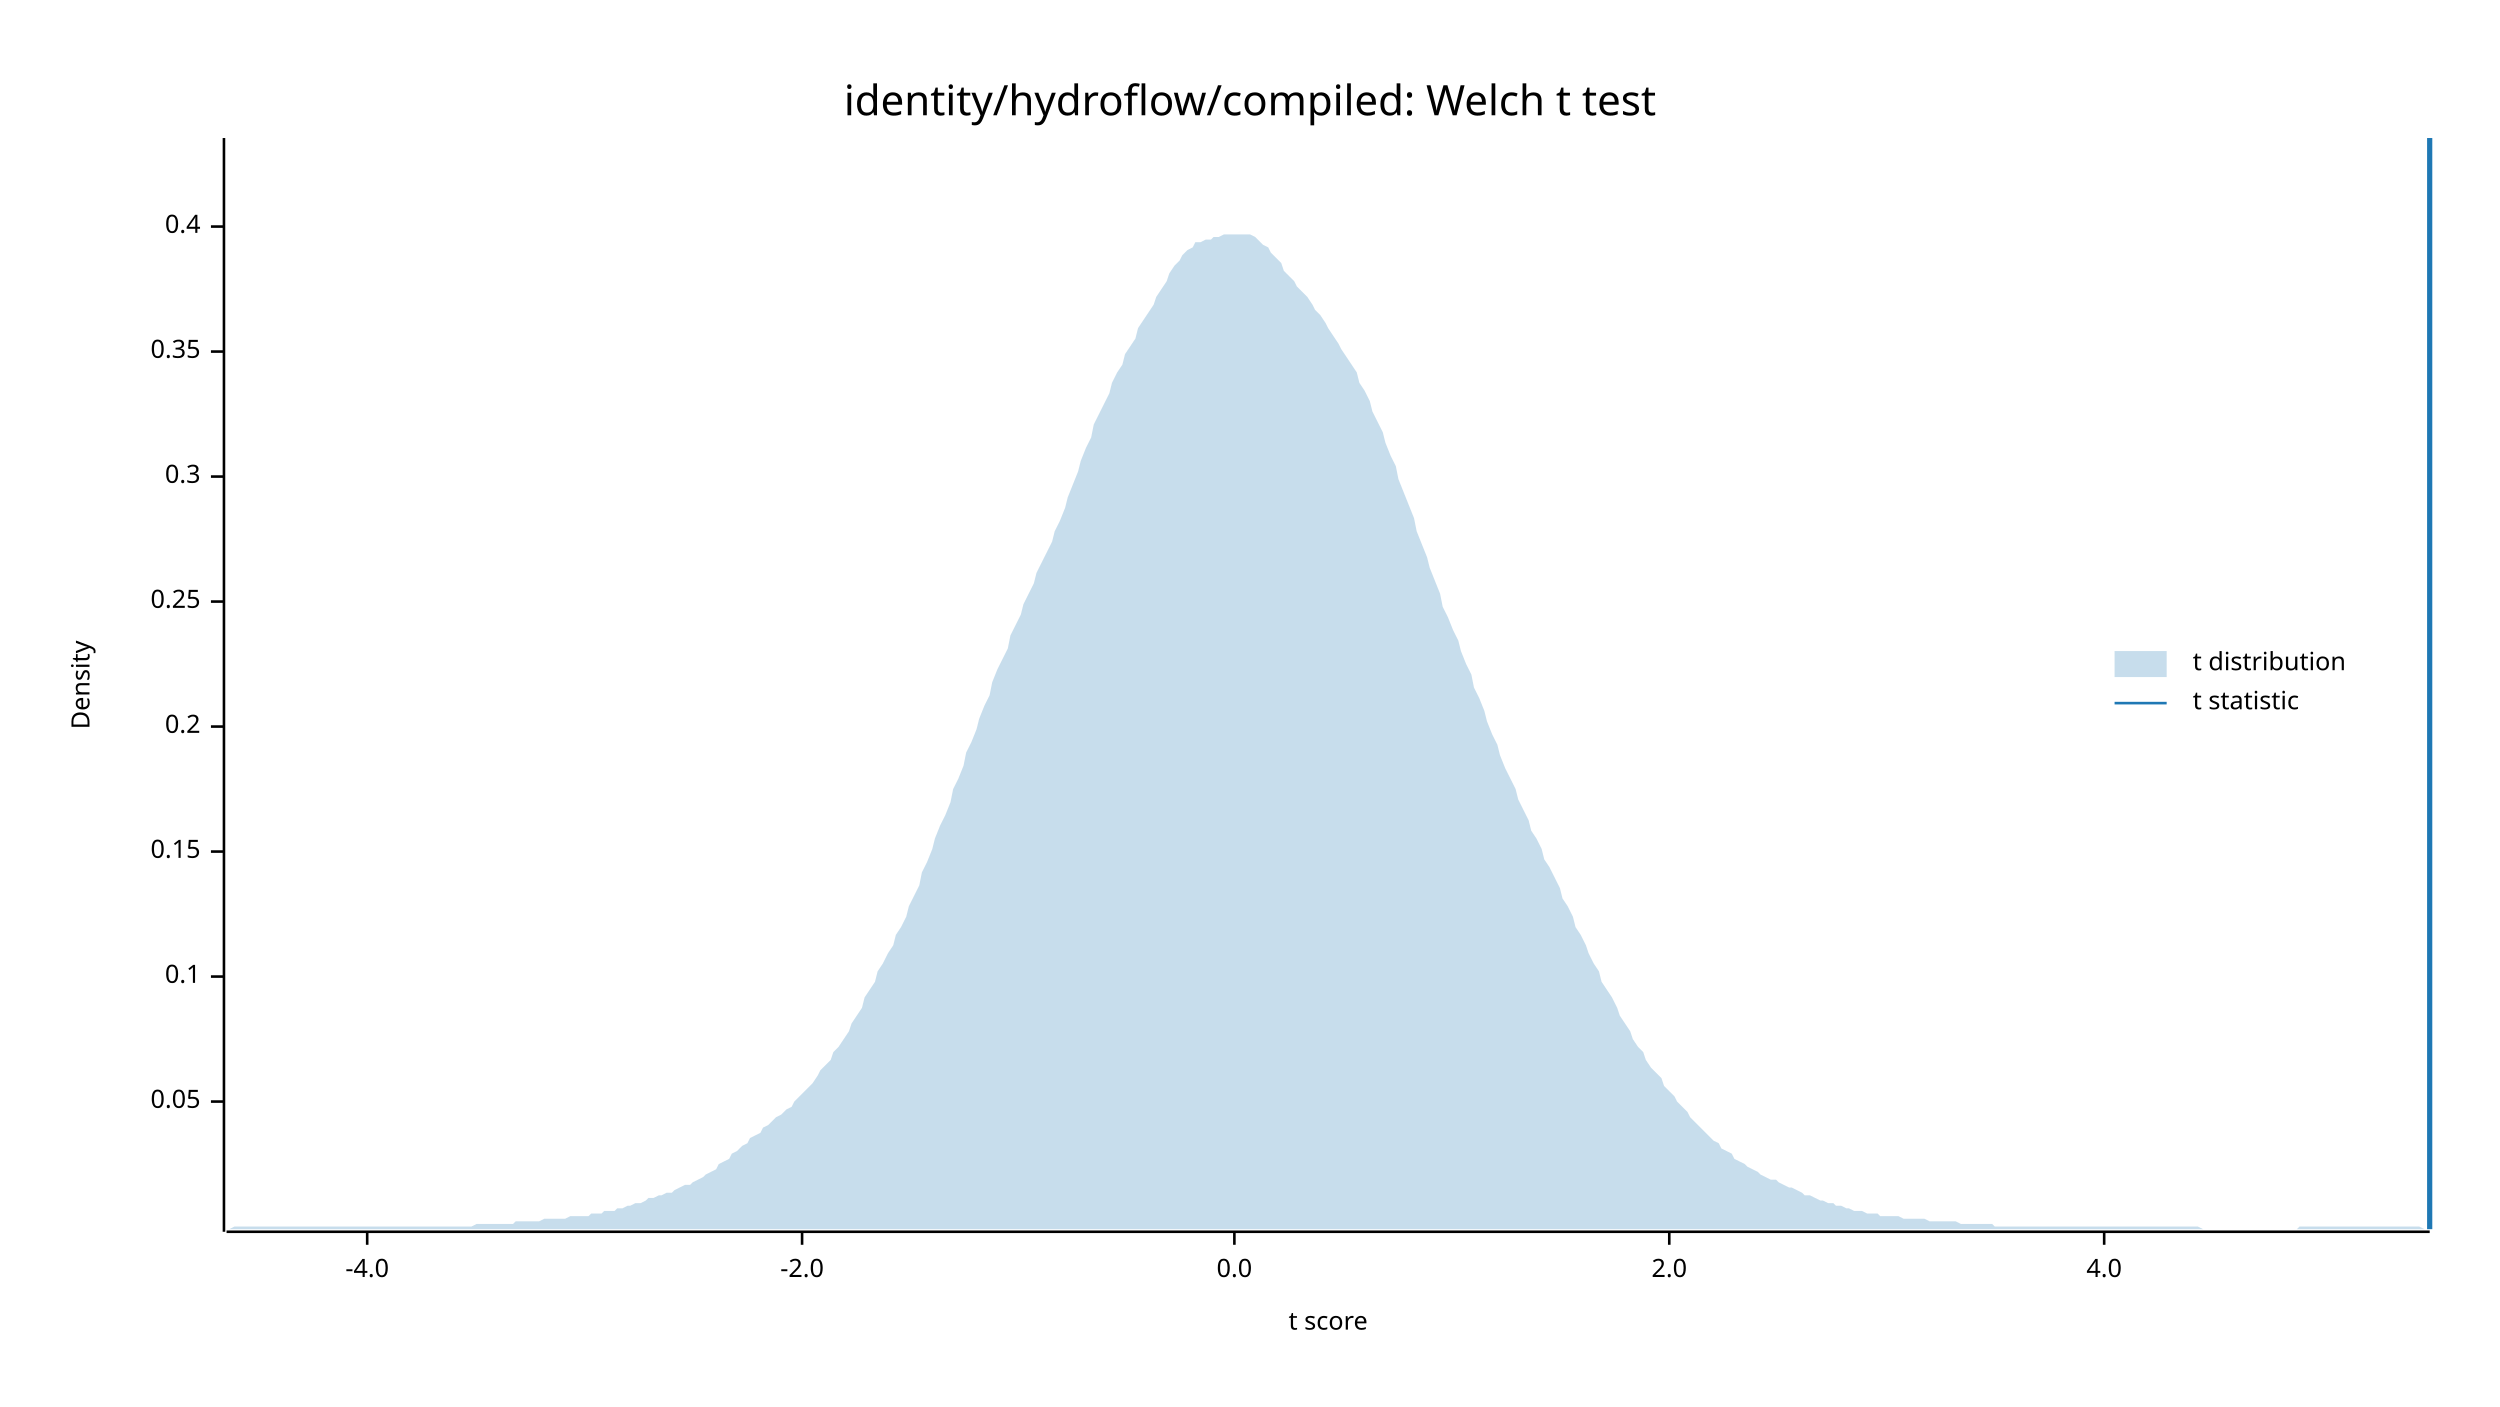
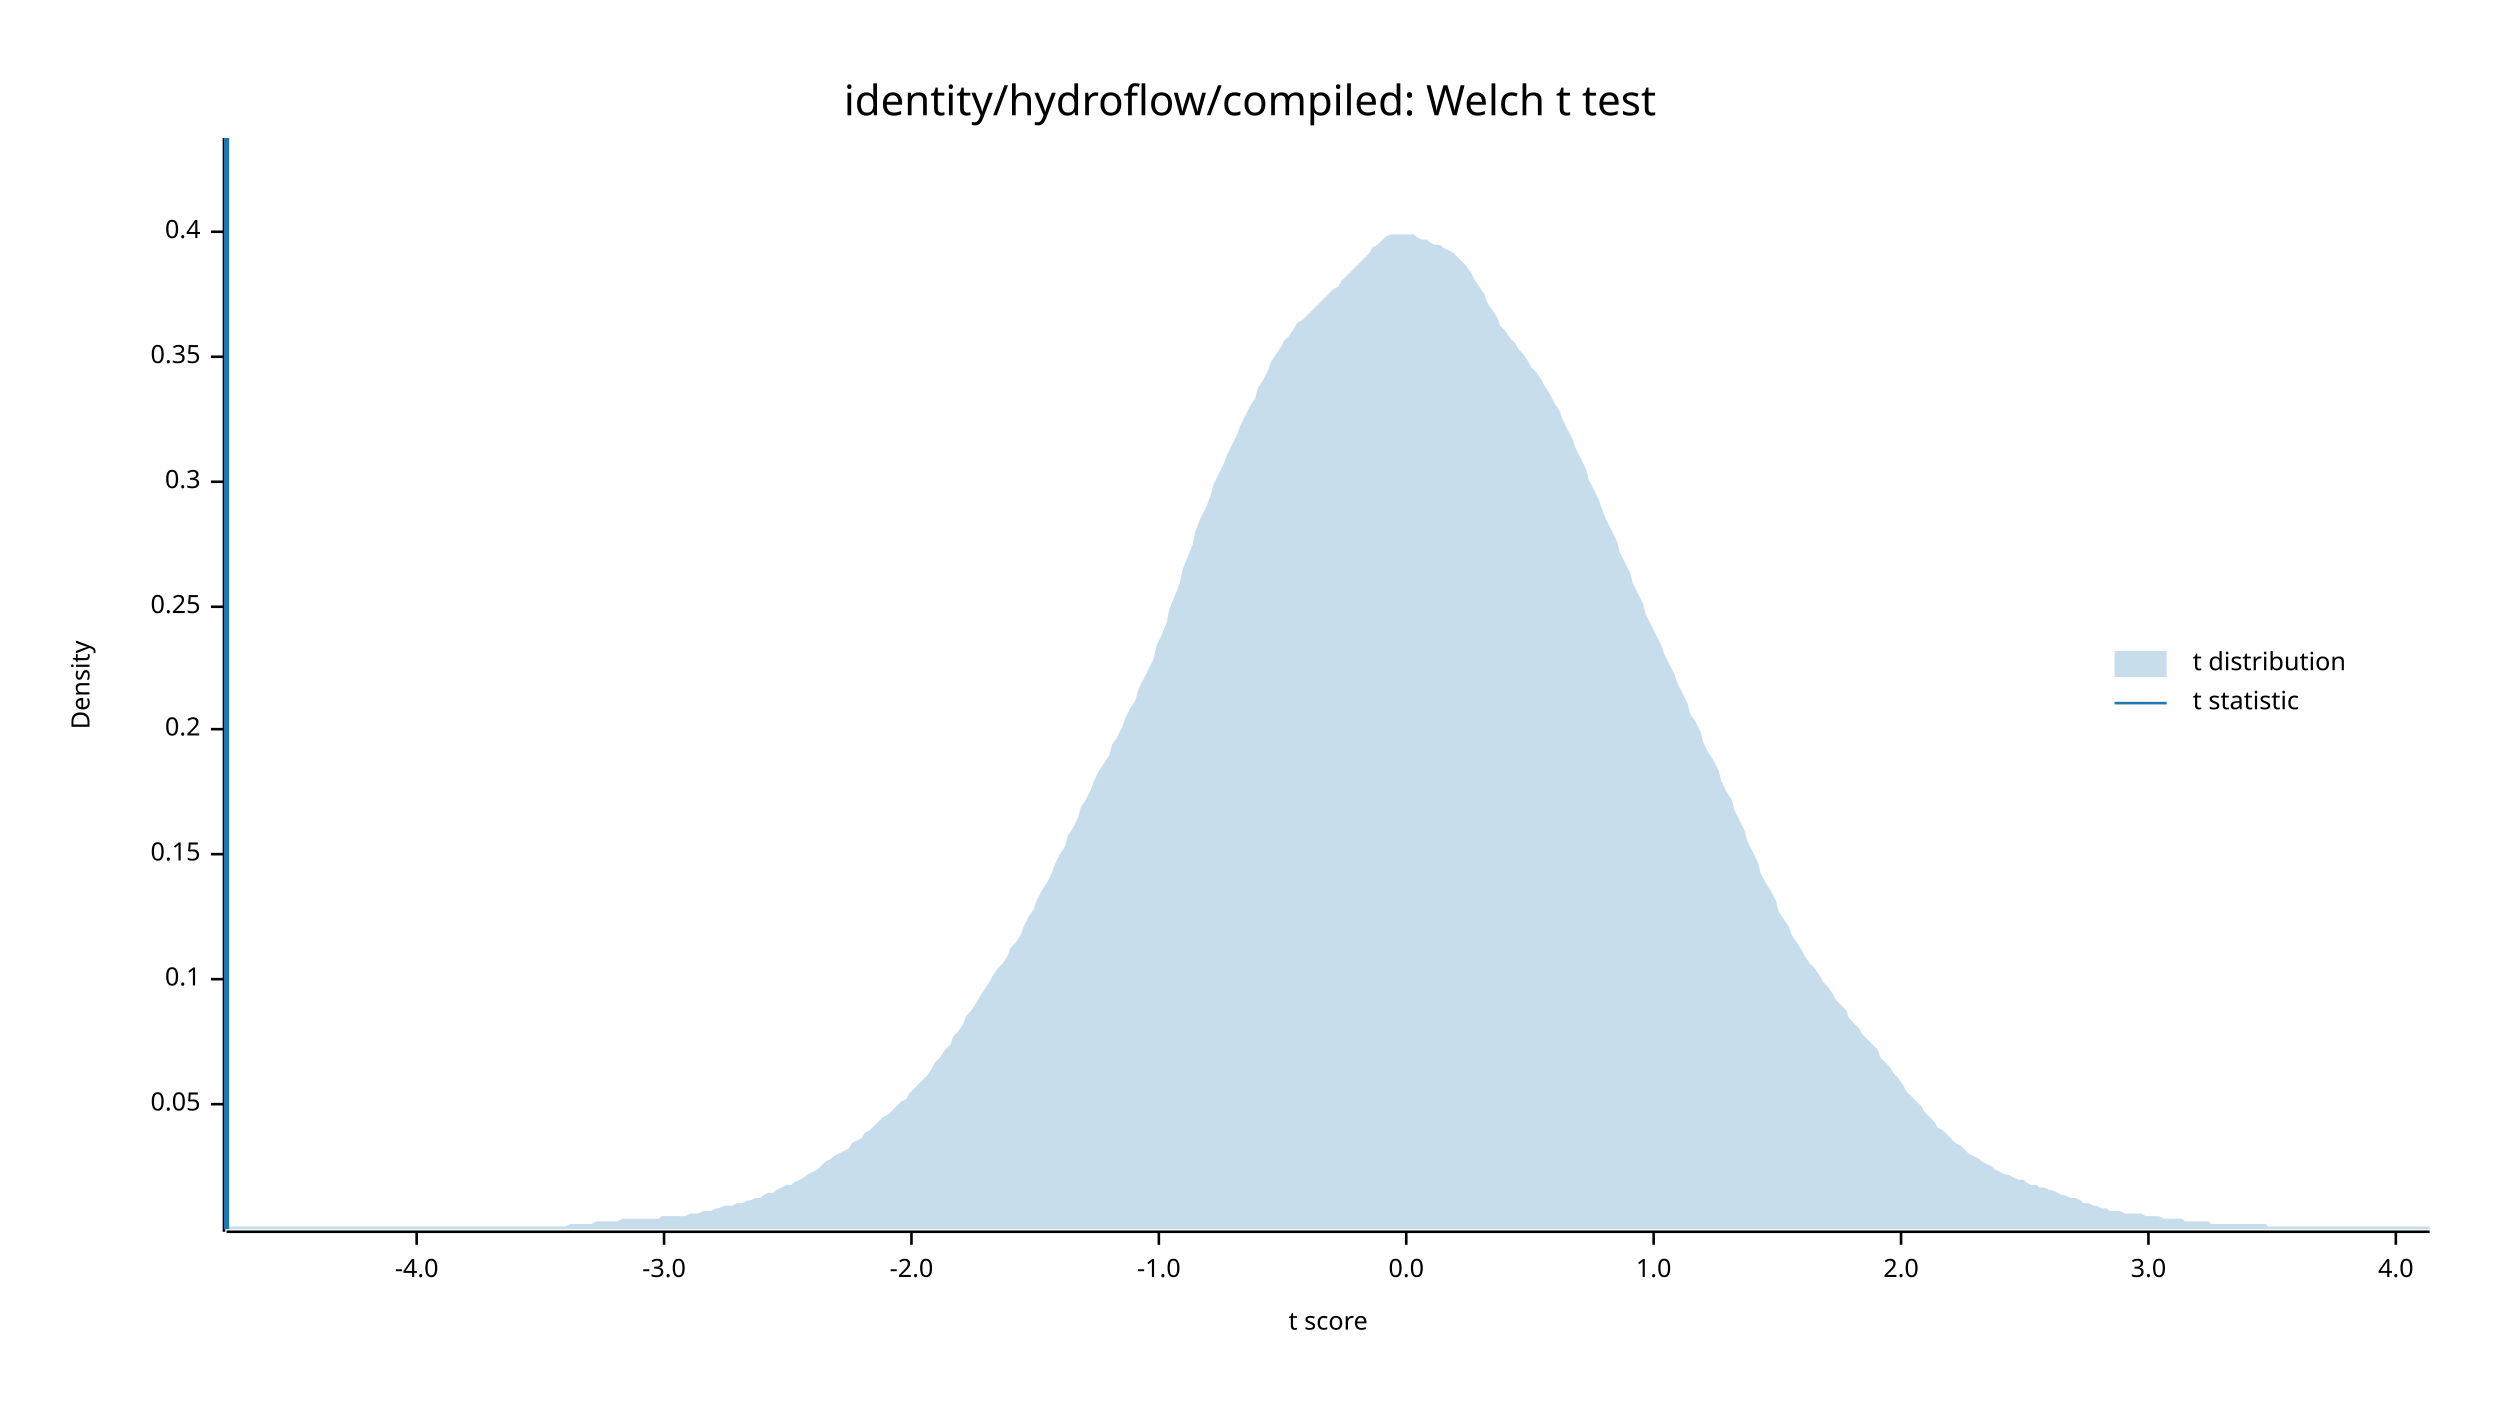
<svg xmlns="http://www.w3.org/2000/svg" width="960" height="540" viewBox="0 0 960 540">
  <text x="480" y="32" dy="0.76em" text-anchor="middle" font-family="sans-serif" font-size="16.129" opacity="1" fill="#000000">
identity/hydroflow/compiled: Welch t test
</text>
  <text x="27" y="263" dy="0.76em" text-anchor="middle" font-family="sans-serif" font-size="9.677" opacity="1" fill="#000000" transform="rotate(270, 27, 263)">
Density
</text>
  <text x="510" y="513" dy="-0.5ex" text-anchor="middle" font-family="sans-serif" font-size="9.677" opacity="1" fill="#000000">
t score
</text>
  <polyline fill="none" opacity="1" stroke="#000000" stroke-width="1" points="86,53 86,473 " />
-   <text x="77" y="423" dy="0.5ex" text-anchor="end" font-family="sans-serif" font-size="9.677" opacity="1" fill="#000000">
+   <text x="77" y="424" dy="0.5ex" text-anchor="end" font-family="sans-serif" font-size="9.677" opacity="1" fill="#000000">
0.05
</text>
-   <polyline fill="none" opacity="1" stroke="#000000" stroke-width="1" points="81,423 86,423 " />
-   <text x="77" y="375" dy="0.5ex" text-anchor="end" font-family="sans-serif" font-size="9.677" opacity="1" fill="#000000">
+   <polyline fill="none" opacity="1" stroke="#000000" stroke-width="1" points="81,424 86,424 " />
+   <text x="77" y="376" dy="0.5ex" text-anchor="end" font-family="sans-serif" font-size="9.677" opacity="1" fill="#000000">
0.1
</text>
-   <polyline fill="none" opacity="1" stroke="#000000" stroke-width="1" points="81,375 86,375 " />
-   <text x="77" y="327" dy="0.5ex" text-anchor="end" font-family="sans-serif" font-size="9.677" opacity="1" fill="#000000">
+   <polyline fill="none" opacity="1" stroke="#000000" stroke-width="1" points="81,376 86,376 " />
+   <text x="77" y="328" dy="0.5ex" text-anchor="end" font-family="sans-serif" font-size="9.677" opacity="1" fill="#000000">
0.15
</text>
-   <polyline fill="none" opacity="1" stroke="#000000" stroke-width="1" points="81,327 86,327 " />
-   <text x="77" y="279" dy="0.5ex" text-anchor="end" font-family="sans-serif" font-size="9.677" opacity="1" fill="#000000">
+   <polyline fill="none" opacity="1" stroke="#000000" stroke-width="1" points="81,328 86,328 " />
+   <text x="77" y="280" dy="0.5ex" text-anchor="end" font-family="sans-serif" font-size="9.677" opacity="1" fill="#000000">
0.2
</text>
-   <polyline fill="none" opacity="1" stroke="#000000" stroke-width="1" points="81,279 86,279 " />
-   <text x="77" y="231" dy="0.5ex" text-anchor="end" font-family="sans-serif" font-size="9.677" opacity="1" fill="#000000">
+   <polyline fill="none" opacity="1" stroke="#000000" stroke-width="1" points="81,280 86,280 " />
+   <text x="77" y="233" dy="0.5ex" text-anchor="end" font-family="sans-serif" font-size="9.677" opacity="1" fill="#000000">
0.25
</text>
-   <polyline fill="none" opacity="1" stroke="#000000" stroke-width="1" points="81,231 86,231 " />
-   <text x="77" y="183" dy="0.5ex" text-anchor="end" font-family="sans-serif" font-size="9.677" opacity="1" fill="#000000">
+   <polyline fill="none" opacity="1" stroke="#000000" stroke-width="1" points="81,233 86,233 " />
+   <text x="77" y="185" dy="0.5ex" text-anchor="end" font-family="sans-serif" font-size="9.677" opacity="1" fill="#000000">
0.3
</text>
-   <polyline fill="none" opacity="1" stroke="#000000" stroke-width="1" points="81,183 86,183 " />
-   <text x="77" y="135" dy="0.5ex" text-anchor="end" font-family="sans-serif" font-size="9.677" opacity="1" fill="#000000">
+   <polyline fill="none" opacity="1" stroke="#000000" stroke-width="1" points="81,185 86,185 " />
+   <text x="77" y="137" dy="0.5ex" text-anchor="end" font-family="sans-serif" font-size="9.677" opacity="1" fill="#000000">
0.35
</text>
-   <polyline fill="none" opacity="1" stroke="#000000" stroke-width="1" points="81,135 86,135 " />
-   <text x="77" y="87" dy="0.5ex" text-anchor="end" font-family="sans-serif" font-size="9.677" opacity="1" fill="#000000">
+   <polyline fill="none" opacity="1" stroke="#000000" stroke-width="1" points="81,137 86,137 " />
+   <text x="77" y="89" dy="0.5ex" text-anchor="end" font-family="sans-serif" font-size="9.677" opacity="1" fill="#000000">
0.4
</text>
-   <polyline fill="none" opacity="1" stroke="#000000" stroke-width="1" points="81,87 86,87 " />
+   <polyline fill="none" opacity="1" stroke="#000000" stroke-width="1" points="81,89 86,89 " />
  <polyline fill="none" opacity="1" stroke="#000000" stroke-width="1" points="87,473 933,473 " />
-   <text x="141" y="483" dy="0.76em" text-anchor="middle" font-family="sans-serif" font-size="9.677" opacity="1" fill="#000000">
+   <text x="160" y="483" dy="0.76em" text-anchor="middle" font-family="sans-serif" font-size="9.677" opacity="1" fill="#000000">
-4.0
</text>
-   <polyline fill="none" opacity="1" stroke="#000000" stroke-width="1" points="141,473 141,478 " />
-   <text x="308" y="483" dy="0.76em" text-anchor="middle" font-family="sans-serif" font-size="9.677" opacity="1" fill="#000000">
+   <polyline fill="none" opacity="1" stroke="#000000" stroke-width="1" points="160,473 160,478 " />
+   <text x="255" y="483" dy="0.76em" text-anchor="middle" font-family="sans-serif" font-size="9.677" opacity="1" fill="#000000">
+ -3.0
+ </text>
+   <polyline fill="none" opacity="1" stroke="#000000" stroke-width="1" points="255,473 255,478 " />
+   <text x="350" y="483" dy="0.76em" text-anchor="middle" font-family="sans-serif" font-size="9.677" opacity="1" fill="#000000">
-2.0
</text>
-   <polyline fill="none" opacity="1" stroke="#000000" stroke-width="1" points="308,473 308,478 " />
-   <text x="474" y="483" dy="0.76em" text-anchor="middle" font-family="sans-serif" font-size="9.677" opacity="1" fill="#000000">
+   <polyline fill="none" opacity="1" stroke="#000000" stroke-width="1" points="350,473 350,478 " />
+   <text x="445" y="483" dy="0.76em" text-anchor="middle" font-family="sans-serif" font-size="9.677" opacity="1" fill="#000000">
+ -1.0
+ </text>
+   <polyline fill="none" opacity="1" stroke="#000000" stroke-width="1" points="445,473 445,478 " />
+   <text x="540" y="483" dy="0.76em" text-anchor="middle" font-family="sans-serif" font-size="9.677" opacity="1" fill="#000000">
0.0
</text>
-   <polyline fill="none" opacity="1" stroke="#000000" stroke-width="1" points="474,473 474,478 " />
-   <text x="641" y="483" dy="0.76em" text-anchor="middle" font-family="sans-serif" font-size="9.677" opacity="1" fill="#000000">
+   <polyline fill="none" opacity="1" stroke="#000000" stroke-width="1" points="540,473 540,478 " />
+   <text x="635" y="483" dy="0.76em" text-anchor="middle" font-family="sans-serif" font-size="9.677" opacity="1" fill="#000000">
+ 1.0
+ </text>
+   <polyline fill="none" opacity="1" stroke="#000000" stroke-width="1" points="635,473 635,478 " />
+   <text x="730" y="483" dy="0.76em" text-anchor="middle" font-family="sans-serif" font-size="9.677" opacity="1" fill="#000000">
2.0
</text>
-   <polyline fill="none" opacity="1" stroke="#000000" stroke-width="1" points="641,473 641,478 " />
-   <text x="808" y="483" dy="0.76em" text-anchor="middle" font-family="sans-serif" font-size="9.677" opacity="1" fill="#000000">
+   <polyline fill="none" opacity="1" stroke="#000000" stroke-width="1" points="730,473 730,478 " />
+   <text x="825" y="483" dy="0.76em" text-anchor="middle" font-family="sans-serif" font-size="9.677" opacity="1" fill="#000000">
+ 3.0
+ </text>
+   <polyline fill="none" opacity="1" stroke="#000000" stroke-width="1" points="825,473 825,478 " />
+   <text x="920" y="483" dy="0.76em" text-anchor="middle" font-family="sans-serif" font-size="9.677" opacity="1" fill="#000000">
4.0
</text>
-   <polyline fill="none" opacity="1" stroke="#000000" stroke-width="1" points="808,473 808,478 " />
-   <polygon opacity="0.25" fill="#1F78B4" points="87,472 88,472 90,471 92,471 93,471 95,471 97,471 98,471 100,471 102,471 103,471 105,471 107,471 109,471 110,471 112,471 114,471 115,471 117,471 119,471 120,471 122,471 124,471 125,471 127,471 129,471 131,471 132,471 134,471 136,471 137,471 139,471 141,471 142,471 144,471 146,471 148,471 149,471 151,471 153,471 154,471 156,471 158,471 159,471 161,471 163,471 164,471 166,471 168,471 170,471 171,471 173,471 175,471 176,471 178,471 180,471 181,471 183,470 185,470 187,470 188,470 190,470 192,470 193,470 195,470 197,470 198,469 200,469 202,469 203,469 205,469 207,469 209,468 210,468 212,468 214,468 215,468 217,468 219,467 220,467 222,467 224,467 226,467 227,466 229,466 231,466 232,465 234,465 236,465 237,464 239,464 241,463 242,463 244,462 246,462 248,461 249,460 251,460 253,459 254,459 256,458 258,458 259,457 261,456 263,455 265,455 266,454 268,453 270,452 271,451 273,450 275,449 276,447 278,446 280,445 281,443 283,442 285,440 287,439 288,437 290,436 292,435 293,433 295,432 297,430 298,429 300,428 302,426 304,425 305,423 307,421 309,419 310,418 312,416 314,413 315,411 317,409 319,407 320,404 322,402 324,399 326,396 327,393 329,390 331,387 332,383 334,380 336,377 337,373 339,370 341,366 343,363 344,359 346,356 348,352 349,348 351,344 353,340 354,335 356,331 358,326 359,322 361,317 363,313 365,308 366,303 368,299 370,294 371,289 373,285 375,280 376,276 378,271 380,267 381,262 383,257 385,253 387,249 388,244 390,240 392,236 393,232 395,228 397,224 398,220 400,216 402,212 404,208 405,204 407,200 409,195 410,191 412,186 414,181 415,177 417,172 419,168 420,163 422,159 424,155 426,151 427,147 429,143 431,140 432,136 434,133 436,130 437,126 439,123 441,120 443,117 444,114 446,111 448,108 449,105 451,102 453,100 454,98 456,96 458,95 459,93 461,93 463,92 465,92 466,91 468,91 470,90 471,90 473,90 475,90 476,90 478,90 480,90 482,91 483,92 485,94 487,95 488,97 490,99 492,101 493,104 495,106 497,108 498,110 500,112 502,114 504,117 505,119 507,121 509,124 510,126 512,129 514,132 515,134 517,137 519,140 521,143 522,147 524,150 526,154 527,158 529,162 531,166 532,170 534,175 536,179 537,184 539,189 541,194 543,199 544,204 546,209 548,214 549,218 551,223 553,228 554,233 556,237 558,242 560,246 561,250 563,255 565,259 566,264 568,268 570,273 571,277 573,282 575,286 576,290 578,295 580,299 582,303 583,307 585,311 587,315 588,319 590,322 592,326 593,330 595,333 597,337 599,341 600,345 602,348 604,352 605,356 607,359 609,363 610,366 612,370 614,373 615,377 617,380 619,383 621,387 622,390 624,393 626,396 627,399 629,402 631,404 632,407 634,410 636,412 638,414 639,417 641,419 643,421 644,423 646,425 648,427 649,429 651,431 653,433 654,434 656,436 658,438 660,439 661,441 663,442 665,443 666,445 668,446 670,447 671,448 673,449 675,450 676,451 678,452 680,453 682,453 683,454 685,455 687,456 688,456 690,457 692,458 693,459 695,459 697,460 699,461 700,461 702,462 704,462 705,463 707,463 709,464 710,464 712,465 714,465 715,465 717,466 719,466 721,466 722,467 724,467 726,467 727,467 729,467 731,468 732,468 734,468 736,468 738,468 739,468 741,469 743,469 744,469 746,469 748,469 749,469 751,469 753,470 754,470 756,470 758,470 760,470 761,470 763,470 765,470 766,471 768,471 770,471 771,471 773,471 775,471 777,471 778,471 780,471 782,471 783,471 785,471 787,471 788,471 790,471 792,471 793,471 795,471 797,471 799,471 800,471 802,471 804,471 805,471 807,471 809,471 810,471 812,471 814,471 816,471 817,471 819,471 821,471 822,471 824,471 826,471 827,471 829,471 831,471 832,471 834,471 836,471 838,471 839,471 841,471 843,471 844,471 846,472 848,472 849,472 851,472 853,472 855,472 856,472 858,472 860,472 861,472 863,472 865,472 866,472 868,472 870,472 871,472 873,472 875,472 877,472 878,472 880,472 882,472 883,471 885,471 887,471 888,471 890,471 892,471 894,471 895,471 897,471 899,471 900,471 902,471 904,471 905,471 907,471 909,471 910,471 912,471 914,471 916,471 917,471 919,471 921,471 922,471 924,471 926,471 927,471 929,471 931,472 933,472 933,472 87,472 " />
-   <polyline fill="none" opacity="1" stroke="#1F78B4" stroke-width="2" points="933,472 933,53 " />
+   <polyline fill="none" opacity="1" stroke="#000000" stroke-width="1" points="920,473 920,478 " />
+   <polygon opacity="0.25" fill="#1F78B4" points="87,472 88,471 90,471 92,471 93,471 95,471 97,471 98,471 100,471 102,471 103,471 105,471 107,471 109,471 110,471 112,471 114,471 115,471 117,471 119,471 120,471 122,471 124,471 125,471 127,471 129,471 131,471 132,471 134,471 136,471 137,471 139,471 141,471 142,471 144,471 146,471 148,471 149,471 151,471 153,471 154,471 156,471 158,471 159,471 161,471 163,471 164,471 166,471 168,471 170,471 171,471 173,471 175,471 176,471 178,471 180,471 181,471 183,471 185,471 187,471 188,471 190,471 192,471 193,471 195,471 197,471 198,471 200,471 202,471 203,471 205,471 207,471 209,471 210,471 212,471 214,471 215,471 217,471 219,470 220,470 222,470 224,470 226,470 227,470 229,469 231,469 232,469 234,469 236,469 237,469 239,468 241,468 242,468 244,468 246,468 248,468 249,468 251,468 253,468 254,467 256,467 258,467 259,467 261,467 263,467 265,466 266,466 268,466 270,465 271,465 273,465 275,464 276,464 278,463 280,463 281,463 283,462 285,462 287,461 288,461 290,460 292,460 293,459 295,458 297,458 298,457 300,456 302,455 304,455 305,454 307,453 309,452 310,451 312,450 314,449 315,448 317,446 319,445 320,444 322,443 324,442 326,441 327,439 329,438 331,437 332,435 334,434 336,432 337,431 339,429 341,428 343,426 344,425 346,423 348,422 349,420 351,418 353,416 354,415 356,413 358,410 359,408 361,406 363,403 365,401 366,398 368,396 370,393 371,390 373,388 375,385 376,383 378,380 380,377 381,375 383,372 385,370 387,367 388,364 390,362 392,359 393,356 395,352 397,349 398,346 400,342 402,339 404,335 405,332 407,328 409,325 410,321 412,318 414,314 415,310 417,307 419,303 420,300 422,296 424,293 426,290 427,286 429,283 431,279 432,276 434,272 436,269 437,265 439,261 441,257 443,253 444,248 446,244 448,239 449,234 451,229 453,224 454,219 456,214 458,209 459,204 461,199 463,195 465,190 466,186 468,182 470,178 471,175 473,171 475,167 476,164 478,160 480,156 482,153 483,149 485,146 487,142 488,139 490,136 492,133 493,131 495,129 497,126 498,124 500,123 502,121 504,119 505,118 507,116 509,114 510,113 512,111 514,110 515,108 517,106 519,104 521,102 522,101 524,99 526,97 527,95 529,94 531,92 532,91 534,90 536,90 537,90 539,90 541,90 543,90 544,91 546,92 548,92 549,93 551,94 553,94 554,95 556,96 558,97 560,99 561,100 563,102 565,105 566,107 568,110 570,113 571,116 573,119 575,122 576,125 578,127 580,130 582,132 583,134 585,136 587,139 588,141 590,143 592,146 593,148 595,151 597,155 599,158 600,161 602,165 604,169 605,172 607,176 609,180 610,184 612,188 614,192 615,195 617,200 619,204 621,208 622,212 624,216 626,220 627,224 629,228 631,232 632,236 634,240 636,244 638,248 639,251 641,255 643,259 644,262 646,266 648,270 649,274 651,277 653,281 654,285 656,289 658,292 660,296 661,300 663,304 665,307 666,311 668,315 670,319 671,323 673,327 675,331 676,335 678,339 680,342 682,346 683,350 685,353 687,356 688,359 690,362 692,365 693,367 695,370 697,372 699,375 700,377 702,379 704,382 705,384 707,386 709,388 710,391 712,393 714,395 715,397 717,399 719,401 721,403 722,406 724,408 726,410 727,412 729,414 731,417 732,419 734,421 736,423 738,425 739,427 741,429 743,431 744,433 746,434 748,436 749,437 751,439 753,440 754,441 756,443 758,444 760,445 761,446 763,447 765,448 766,449 768,450 770,451 771,451 773,452 775,453 777,453 778,454 780,455 782,455 783,456 785,456 787,457 788,457 790,458 792,459 793,459 795,460 797,460 799,461 800,462 802,462 804,463 805,463 807,464 809,464 810,465 812,465 814,465 816,466 817,466 819,466 821,466 822,466 824,467 826,467 827,467 829,467 831,468 832,468 834,468 836,468 838,468 839,469 841,469 843,469 844,469 846,469 848,469 849,470 851,470 853,470 855,470 856,470 858,470 860,470 861,470 863,470 865,470 866,470 868,470 870,470 871,471 873,471 875,471 877,471 878,471 880,471 882,471 883,471 885,471 887,471 888,471 890,471 892,471 894,471 895,471 897,471 899,471 900,471 902,471 904,471 905,471 907,471 909,471 910,471 912,471 914,471 916,471 917,471 919,471 921,471 922,471 924,471 926,471 927,471 929,471 931,471 933,471 933,472 87,472 " />
+   <polyline fill="none" opacity="1" stroke="#1F78B4" stroke-width="2" points="87,472 87,53 " />
  <text x="842" y="250" dy="0.76em" text-anchor="start" font-family="sans-serif" font-size="9.677" opacity="1" fill="#000000">
t distribution
</text>
  <text x="842" y="265" dy="0.76em" text-anchor="start" font-family="sans-serif" font-size="9.677" opacity="1" fill="#000000">
t statistic
</text>
  <rect x="812" y="250" width="20" height="10" opacity="0.25" fill="#1F78B4" stroke="none" />
  <polyline fill="none" opacity="1" stroke="#1F78B4" stroke-width="1" points="812,270 832,270 " />
</svg>
